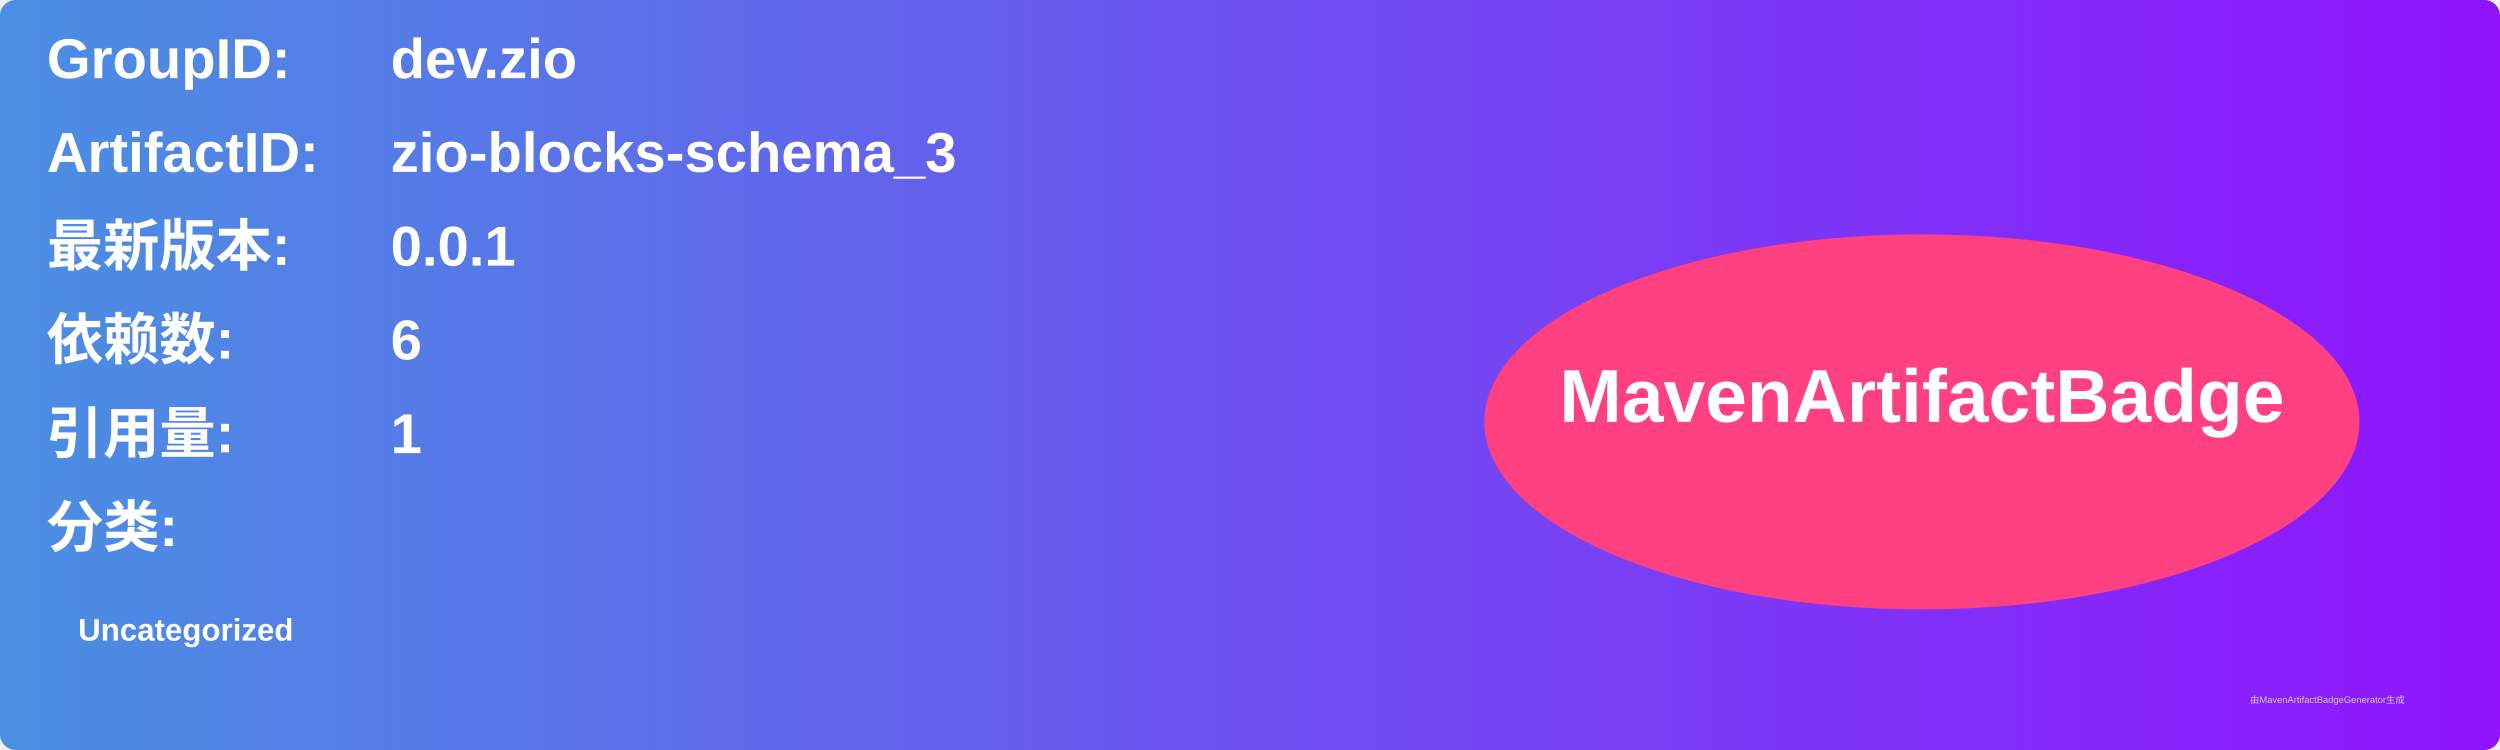
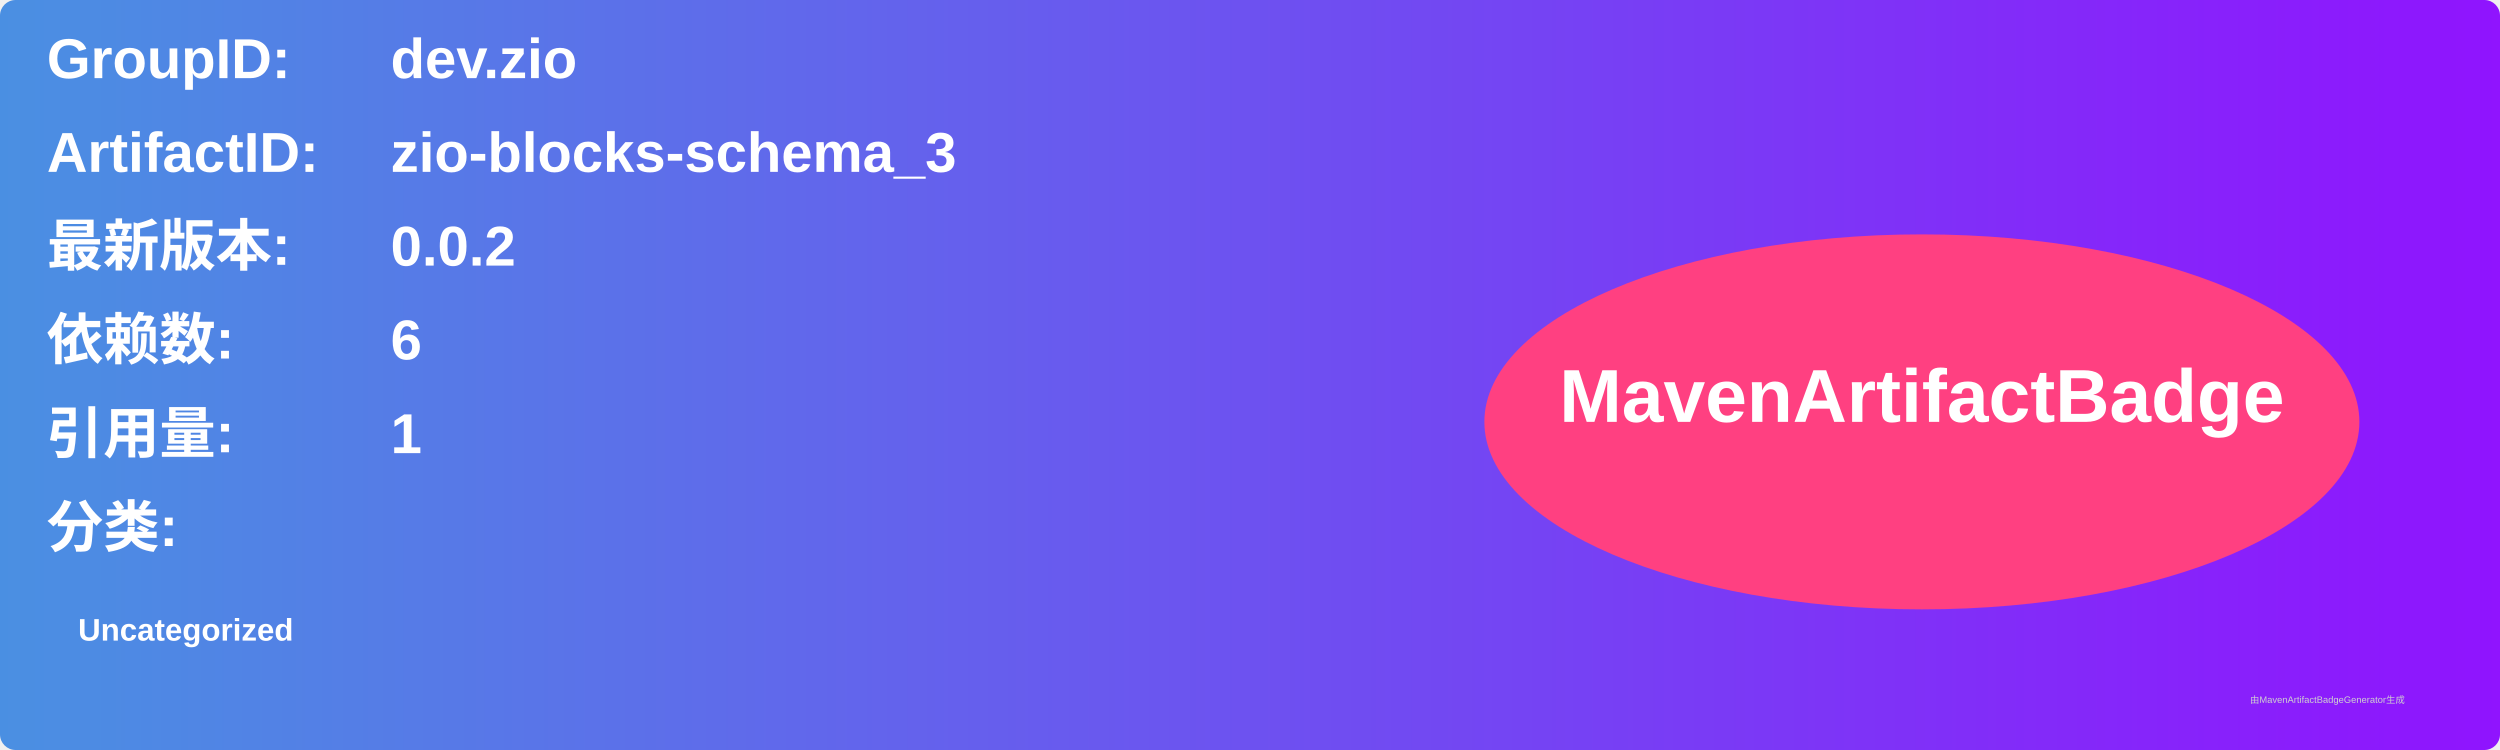
<svg xmlns="http://www.w3.org/2000/svg" width="800" height="240" viewBox="0 0 800 240">
  <linearGradient id="grad" x1="0%" y1="0%" x2="100%" y2="0%">
    <stop offset="0%" stop-color="#4a90e2" />
    <stop offset="100%" stop-color="#9013fe" />
  </linearGradient>
  <rect width="100%" height="100%" rx="5" ry="5" fill="url(#grad)" />
  <g transform="translate(15, 15)">
    <text x="0" y="10" font-family="Arial" font-size="18" fill="white" font-weight="bold" width="260">GroupID:</text>
    <text x="110" y="10" font-family="Arial" font-size="18" fill="white" font-weight="bold" width="460">dev.zio</text>
    <text x="0" y="40" font-family="Arial" font-size="18" fill="white" font-weight="bold" width="260">ArtifactID:</text>
    <text x="110" y="40" font-family="Arial" font-size="18" fill="white" font-weight="bold" width="460">zio-blocks-schema_3</text>
    <text x="0" y="70" font-family="Arial" font-size="18" fill="white" font-weight="bold">最新版本:</text>
    <text x="110" y="70" font-family="Arial" font-size="18" fill="white" font-weight="bold">
-       <tspan font-weight="bold">0.0.1</tspan>
+       <tspan font-weight="bold">0.0.2</tspan>
    </text>
    <text x="0" y="100" font-family="Arial" font-size="18" fill="white" font-weight="bold">依赖数: </text>
    <text x="110" y="100" font-family="Arial" font-size="18" fill="white">
      <tspan font-weight="bold">6</tspan>
    </text>
    <text x="0" y="130" font-family="Arial" font-size="18" fill="white" font-weight="bold">引用量: </text>
    <text x="110" y="130" font-family="Arial" font-size="18" fill="white">
      <tspan font-weight="bold">1</tspan>
    </text>
    <text x="0" y="160" font-family="Arial" font-size="18" fill="white" font-weight="bold">分类:</text>
    <text x="10" y="190" font-family="Arial" font-size="10" fill="white">
      <tspan font-weight="bold">Uncategorized</tspan>
    </text>
    <ellipse cx="600" cy="120" rx="140" ry="60" fill="#ff4081" />
    <text x="600" y="120" text-anchor="middle" font-family="Arial" font-size="24" fill="white" font-weight="bold">MavenArtifactBadge</text>
  </g>
  <text x="720" y="225" font-family="Arial" font-size="3" fill="#d0d0d0">由MavenArtifactBadgeGenerator生成</text>
</svg>
